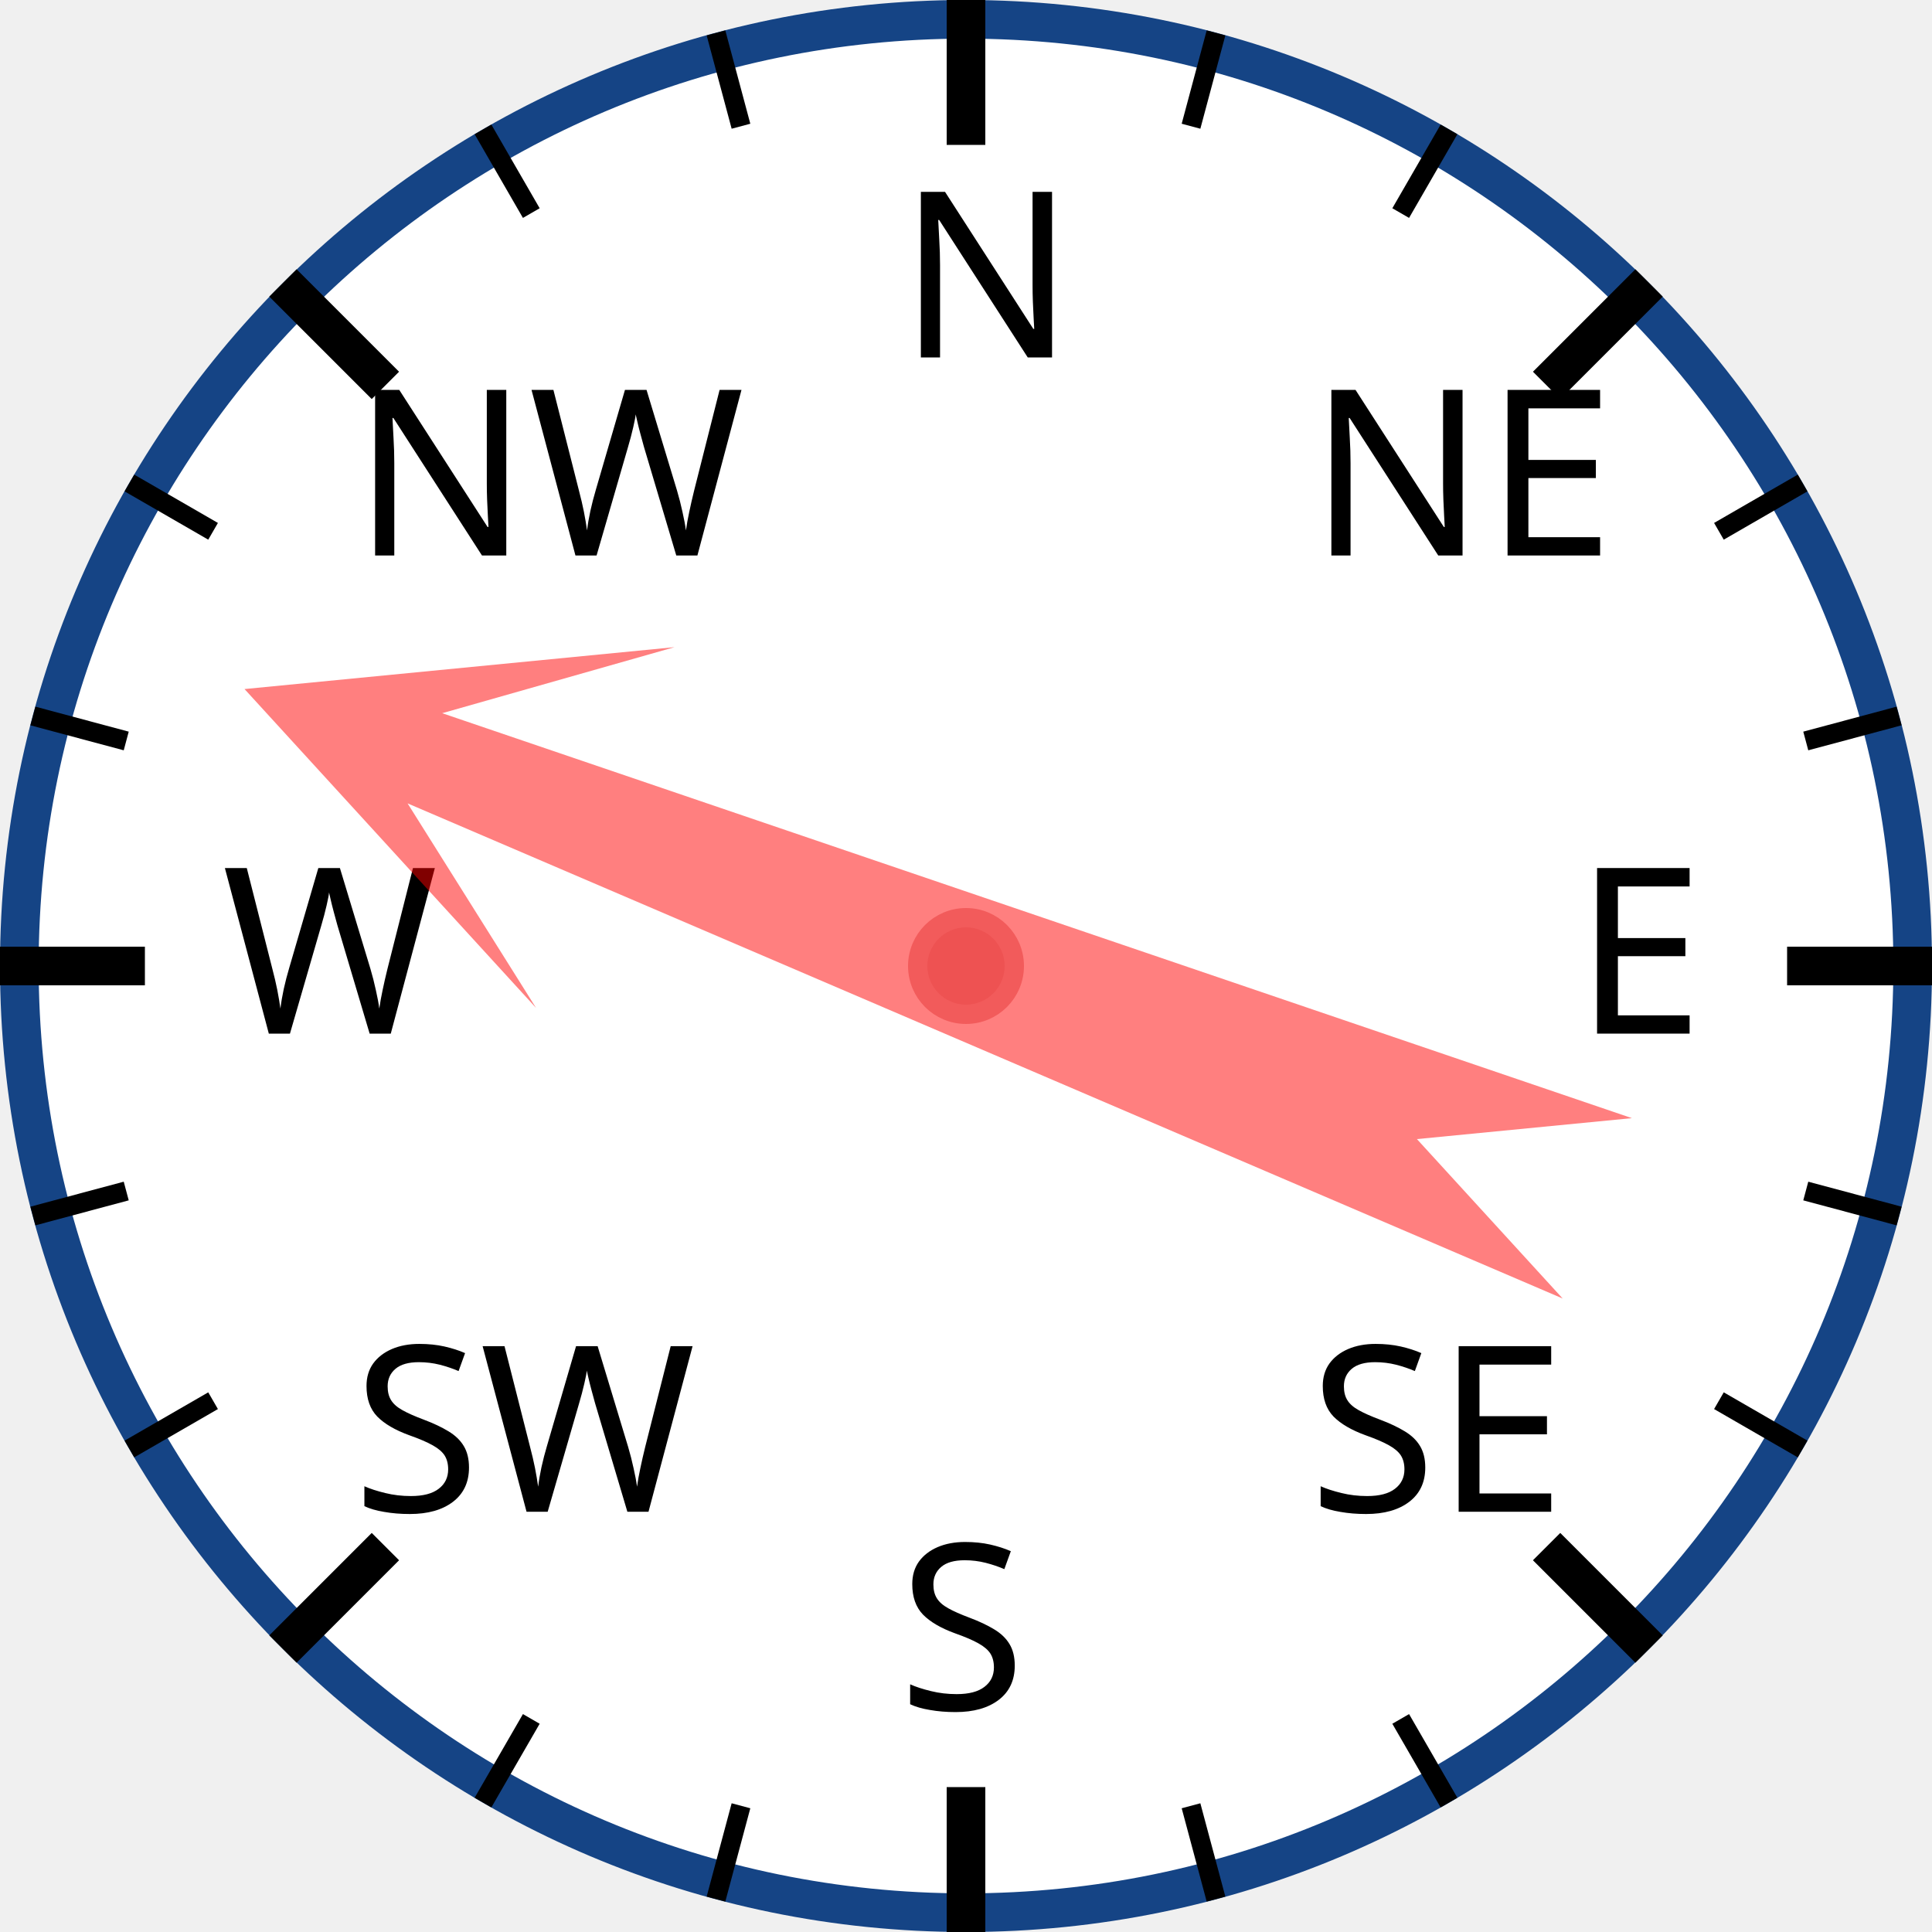
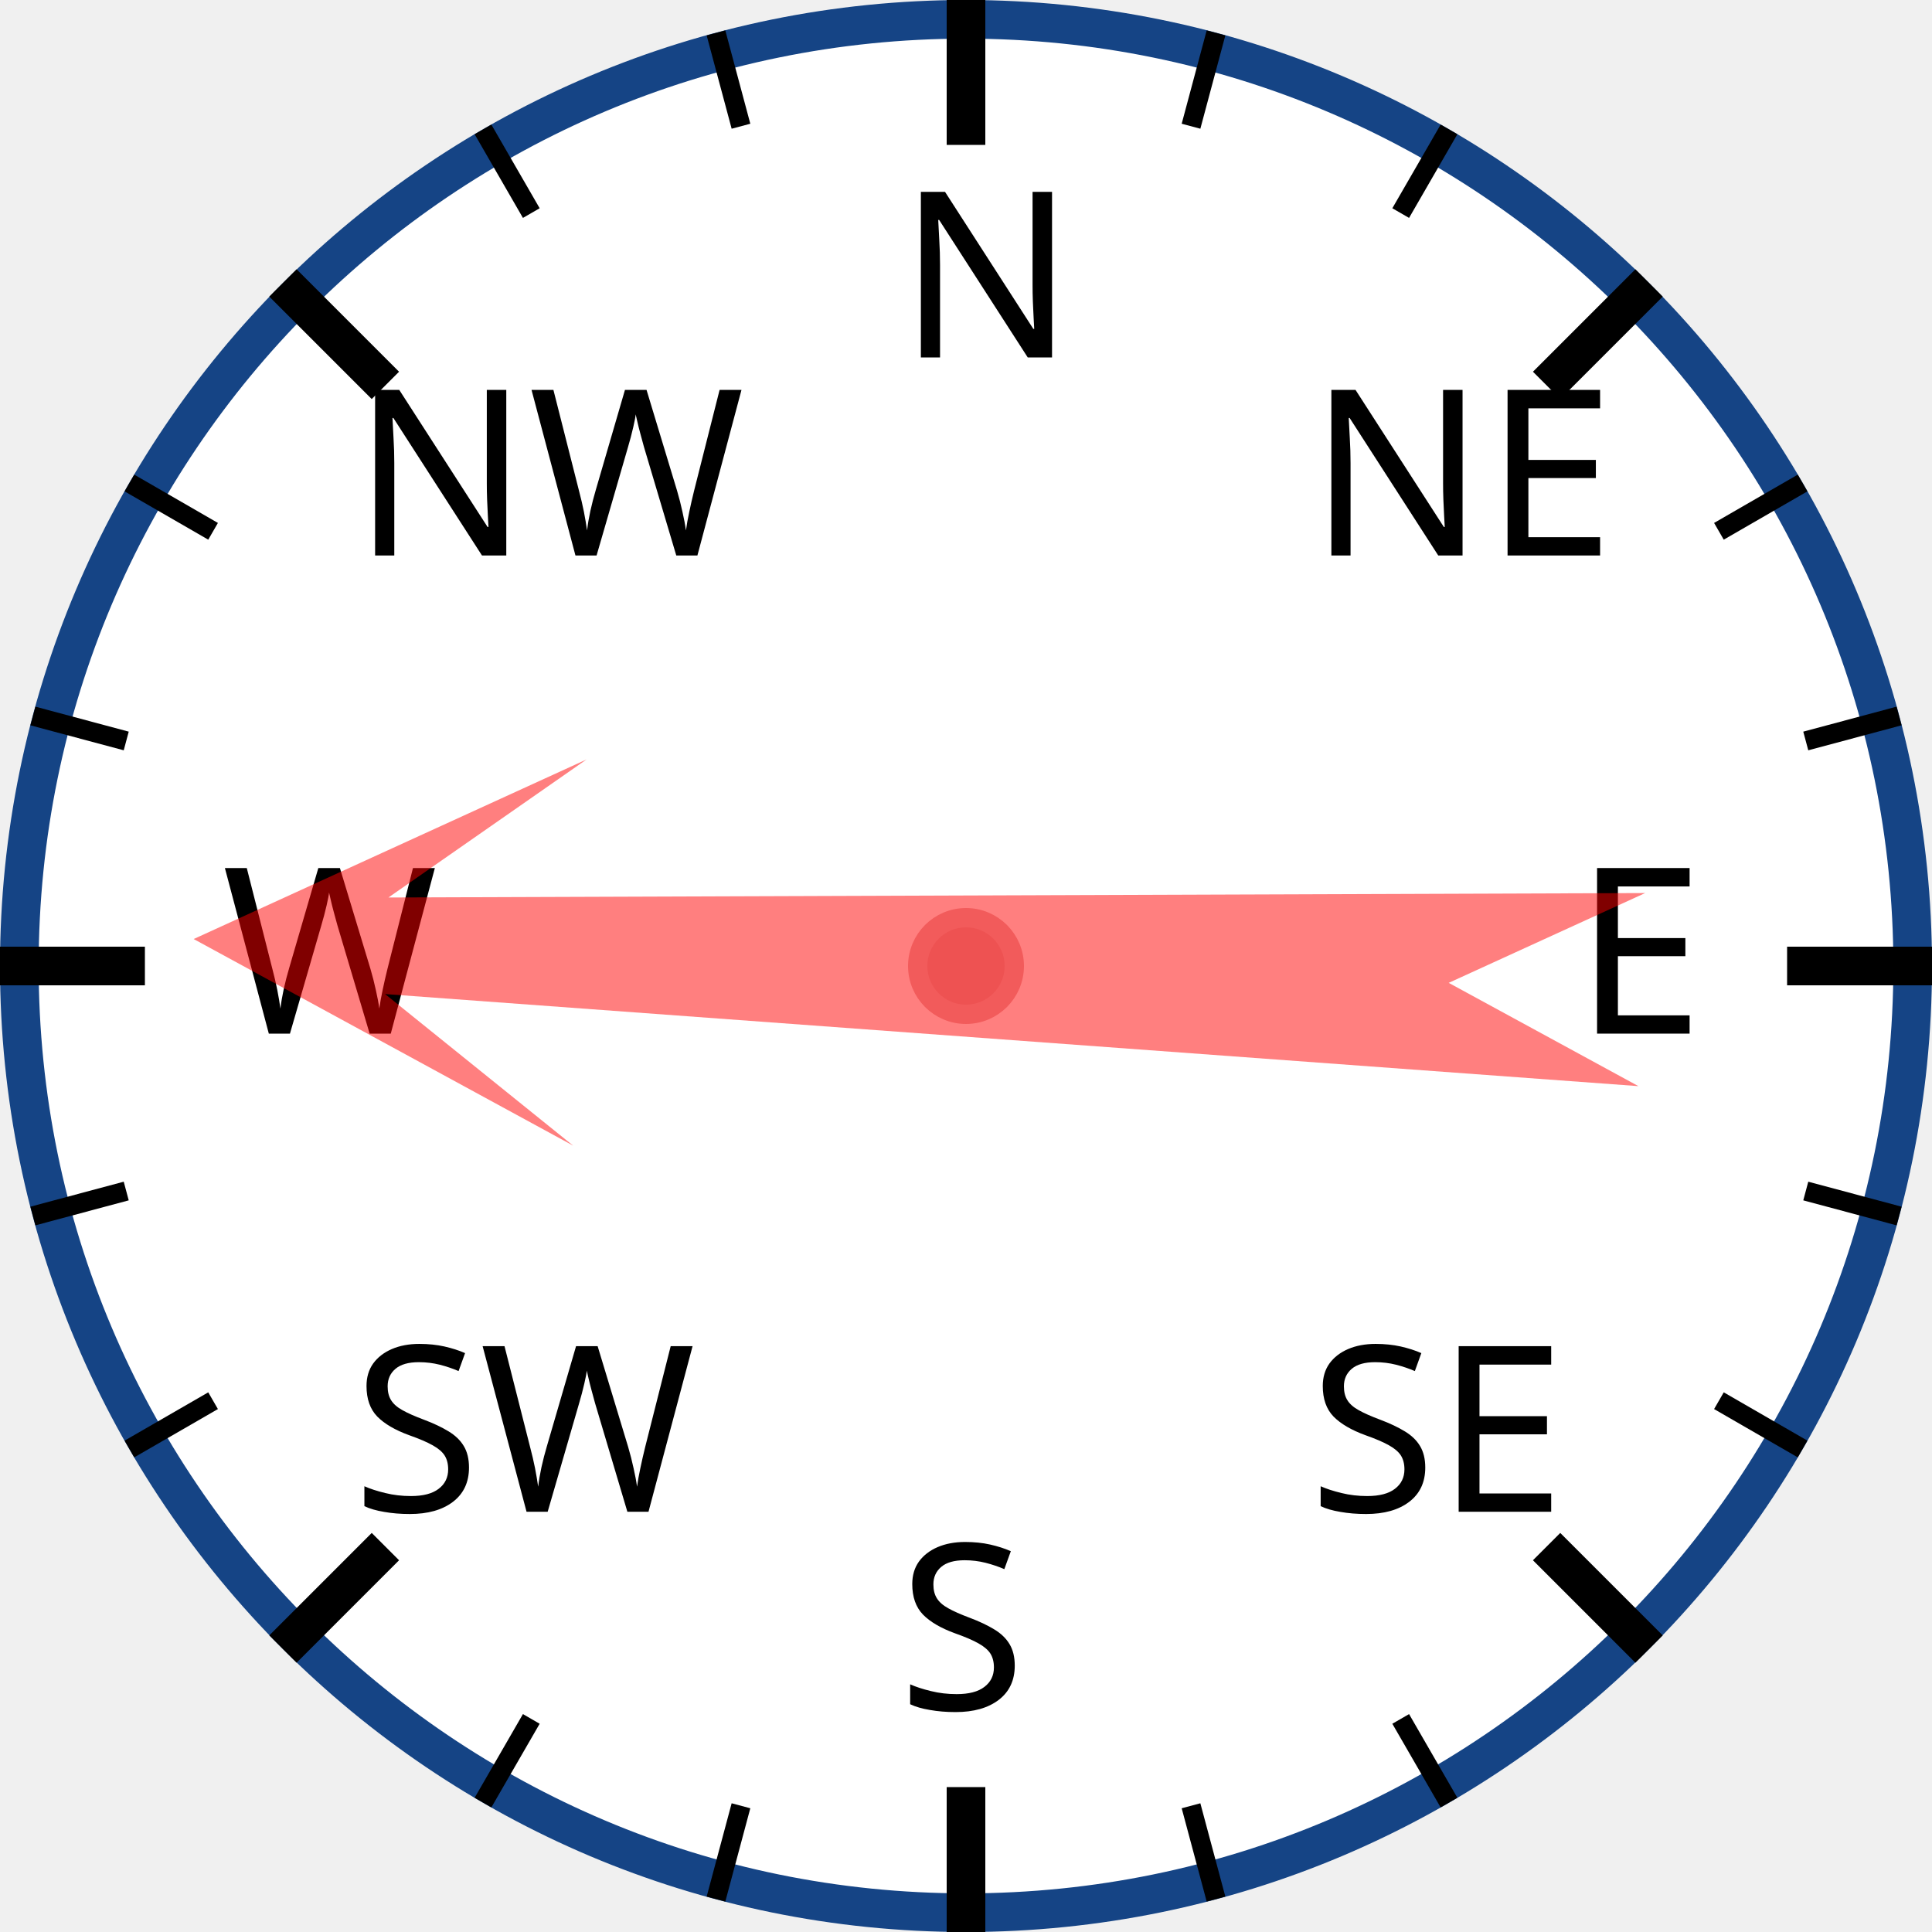
<svg xmlns="http://www.w3.org/2000/svg" width="120px" height="120px" viewBox="0 0 200 200">
  <circle cx="100" cy="100" r="98" style="fill: white; stroke: #154485; stroke-width: 4;" />
  <text x="93.0" y="37.0" style="font-family: sans-serif; font-size: 18pt;">N</text>
  <line x1="100.0" y1="0.0" x2="100.0" y2="15.0" style="stroke: black; stroke-width: 4;" />
  <line x1="74.118" y1="3.407" x2="76.706" y2="13.067" style="stroke: black; stroke-width: 2;" />
  <line x1="50" y1="13.397" x2="55" y2="22.058" style="stroke: black; stroke-width: 2;" />
  <text x="36.503" y="57.503" style="font-family: sans-serif; font-size: 18pt;">NW</text>
  <line x1="29.289" y1="29.289" x2="39.896" y2="39.896" style="stroke: black; stroke-width: 4;" />
  <line x1="13.397" y1="50" x2="22.058" y2="55" style="stroke: black; stroke-width: 2;" />
  <line x1="3.407" y1="74.118" x2="13.067" y2="76.706" style="stroke: black; stroke-width: 2;" />
  <text x="23.0" y="107.0" style="font-family: sans-serif; font-size: 18pt;">W</text>
  <line x1="0.0" y1="100.0" x2="15.0" y2="100.0" style="stroke: black; stroke-width: 4;" />
  <line x1="3.407" y1="125.882" x2="13.067" y2="123.294" style="stroke: black; stroke-width: 2;" />
  <line x1="13.397" y1="150" x2="22.058" y2="145" style="stroke: black; stroke-width: 2;" />
  <text x="36.503" y="156.497" style="font-family: sans-serif; font-size: 18pt;">SW</text>
  <line x1="29.289" y1="170.711" x2="39.896" y2="160.104" style="stroke: black; stroke-width: 4;" />
  <line x1="50" y1="186.603" x2="55" y2="177.942" style="stroke: black; stroke-width: 2;" />
  <line x1="74.118" y1="196.593" x2="76.706" y2="186.933" style="stroke: black; stroke-width: 2;" />
  <text x="93" y="177.0" style="font-family: sans-serif; font-size: 18pt;">S</text>
  <line x1="100" y1="200.0" x2="100" y2="185.0" style="stroke: black; stroke-width: 4;" />
  <line x1="125.882" y1="196.593" x2="123.294" y2="186.933" style="stroke: black; stroke-width: 2;" />
  <line x1="150.0" y1="186.603" x2="145.0" y2="177.942" style="stroke: black; stroke-width: 2;" />
  <text x="135.497" y="156.497" style="font-family: sans-serif; font-size: 18pt;">SE</text>
  <line x1="170.711" y1="170.711" x2="160.104" y2="160.104" style="stroke: black; stroke-width: 4;" />
  <line x1="186.603" y1="150" x2="177.942" y2="145" style="stroke: black; stroke-width: 2;" />
  <line x1="196.593" y1="125.882" x2="186.933" y2="123.294" style="stroke: black; stroke-width: 2;" />
  <text x="163.0" y="107" style="font-family: sans-serif; font-size: 18pt;">E</text>
  <line x1="200.0" y1="100" x2="185.0" y2="100" style="stroke: black; stroke-width: 4;" />
  <line x1="196.593" y1="74.118" x2="186.933" y2="76.706" style="stroke: black; stroke-width: 2;" />
  <line x1="186.603" y1="50" x2="177.942" y2="55" style="stroke: black; stroke-width: 2;" />
  <text x="135.497" y="57.503" style="font-family: sans-serif; font-size: 18pt;">NE</text>
  <line x1="170.711" y1="29.289" x2="160.104" y2="39.896" style="stroke: black; stroke-width: 4;" />
  <line x1="150" y1="13.397" x2="145" y2="22.058" style="stroke: black; stroke-width: 2;" />
  <line x1="125.882" y1="3.407" x2="123.294" y2="13.067" style="stroke: black; stroke-width: 2;" />
-   <polygon points="100 20 120 60 105 40 110 170 100 150 90 170 95 40 80 60" style="fill: red; fill-opacity: 0.5;" transform="rotate(291,100,100)" />
+   <polygon points="100 20 120 60 105 40 110 170 100 150 90 170 95 40 80 60" style="fill: red; fill-opacity: 0.5;" transform="rotate(272,100,100)" />
  <circle cx="100" cy="100" r="5" style="fill: #EE5252; stroke: #F25B5B; stroke-width: 2;" />
</svg>
